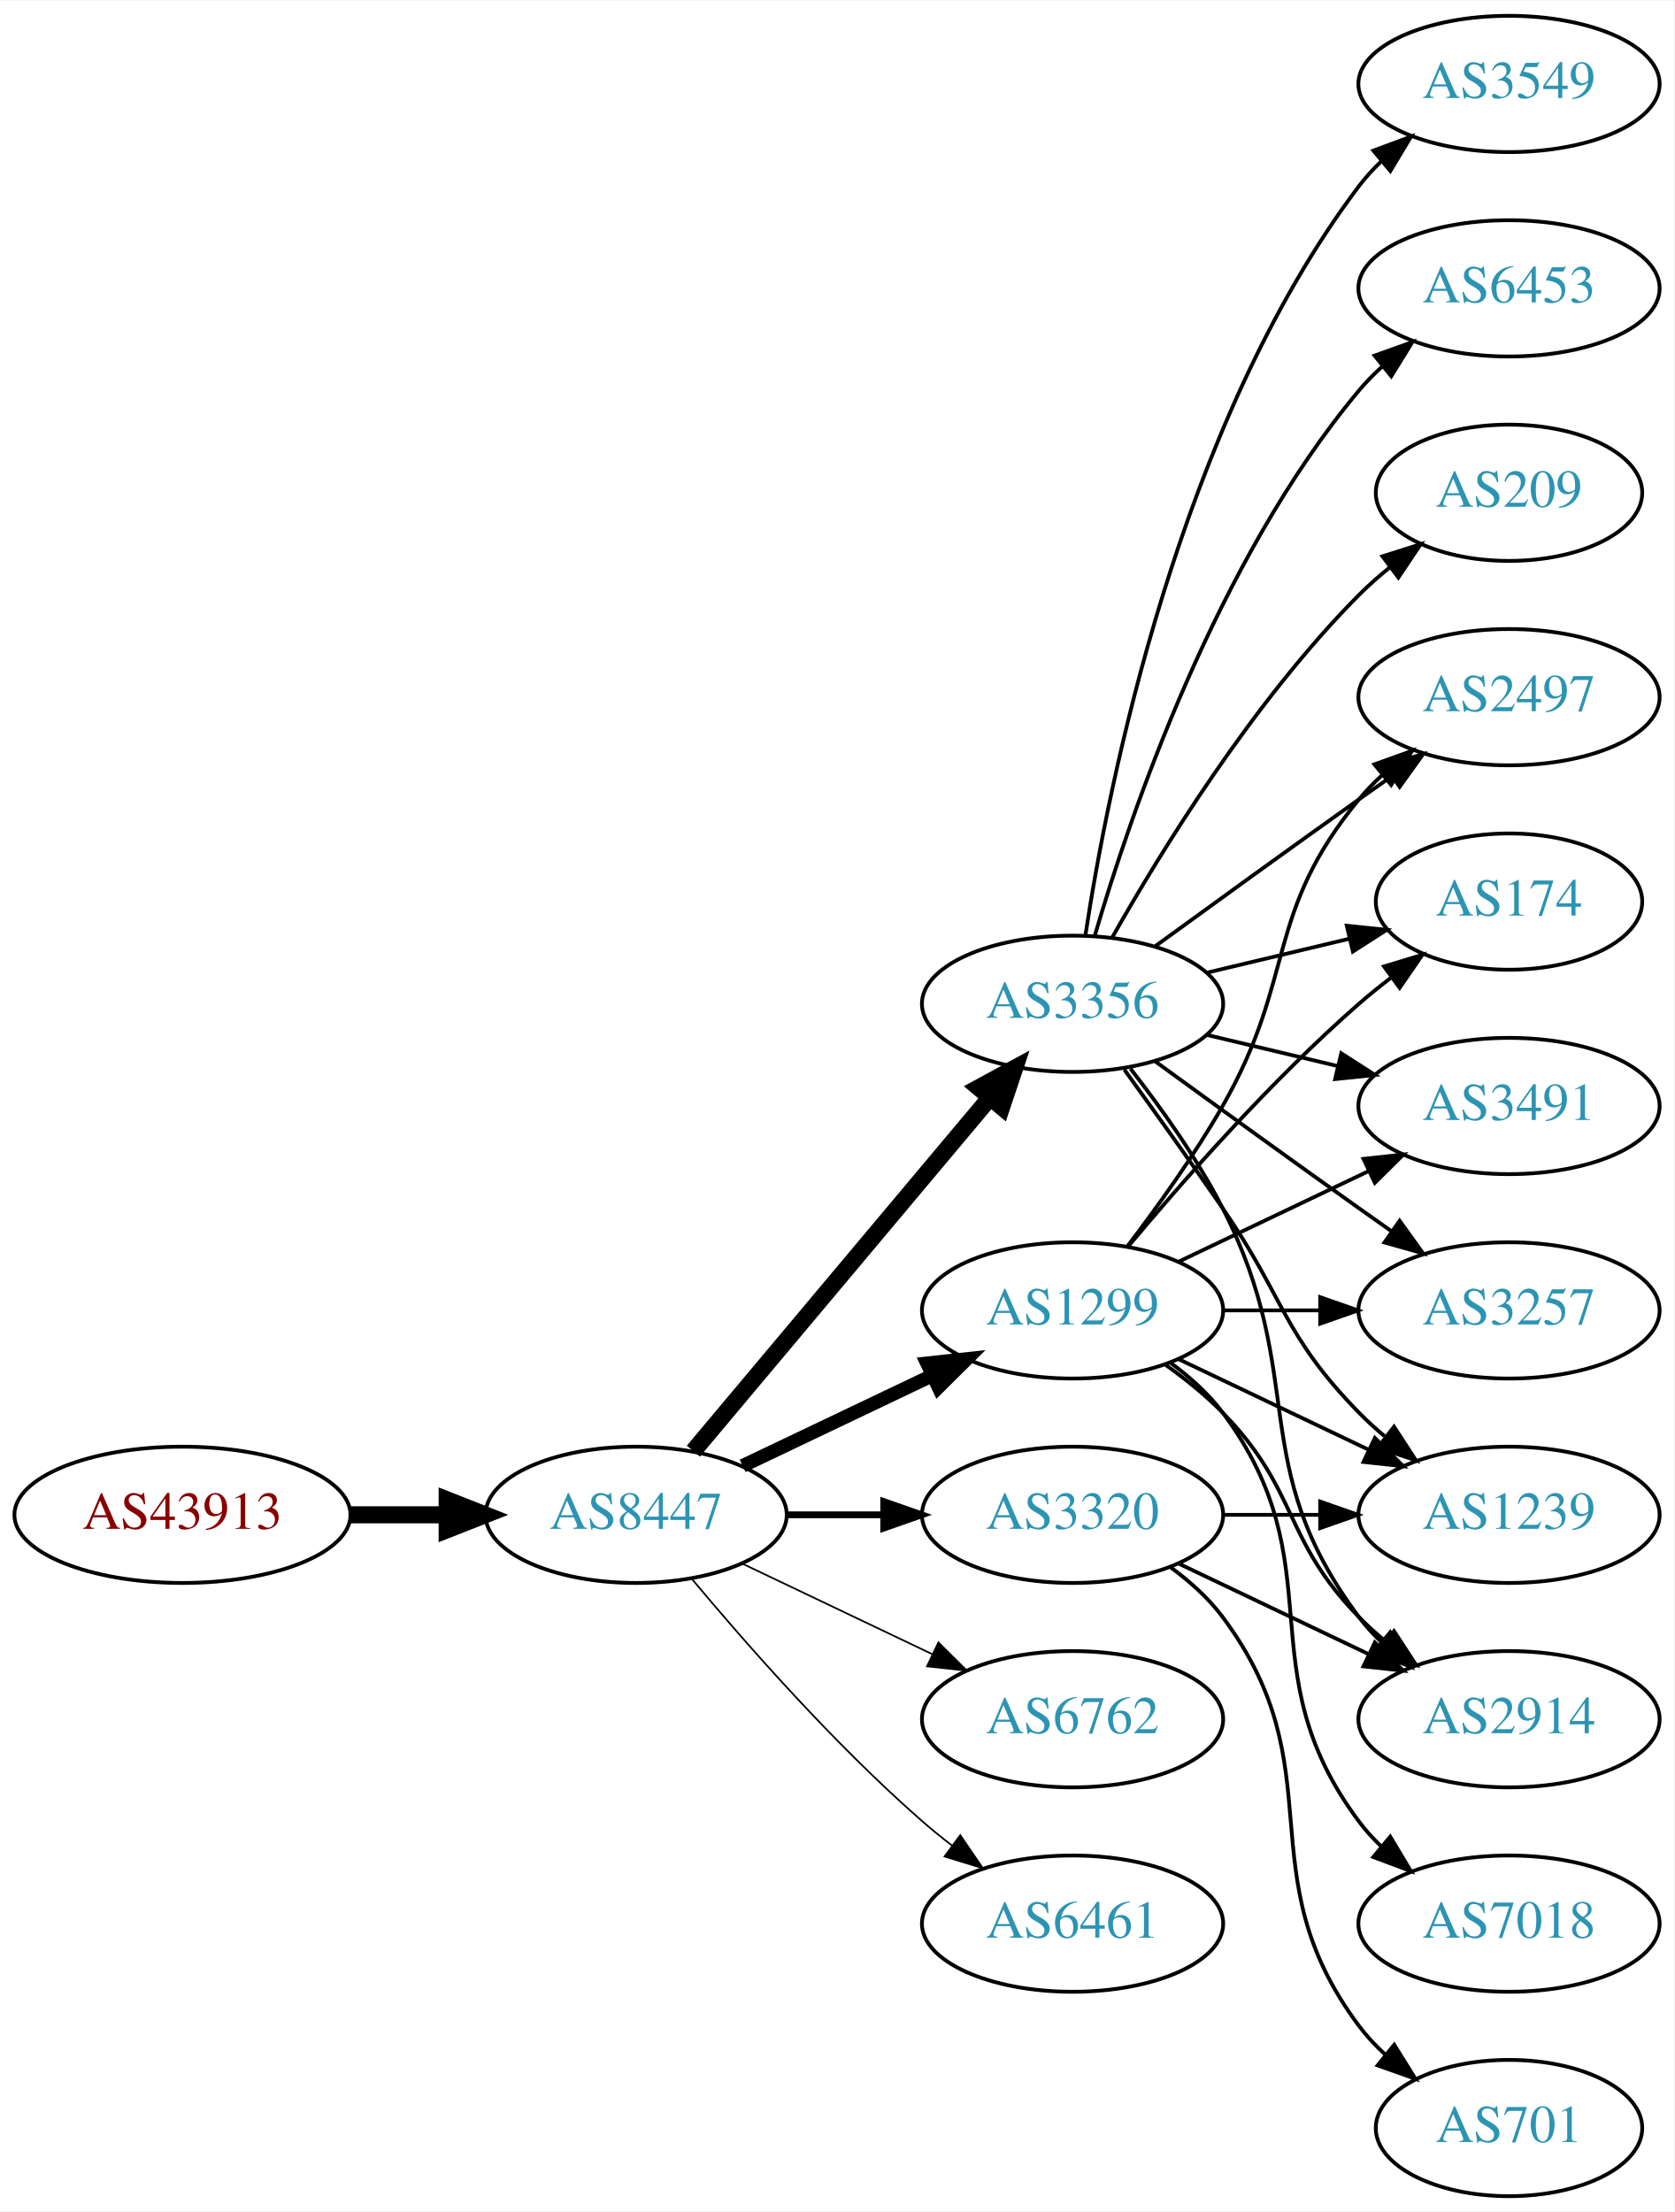
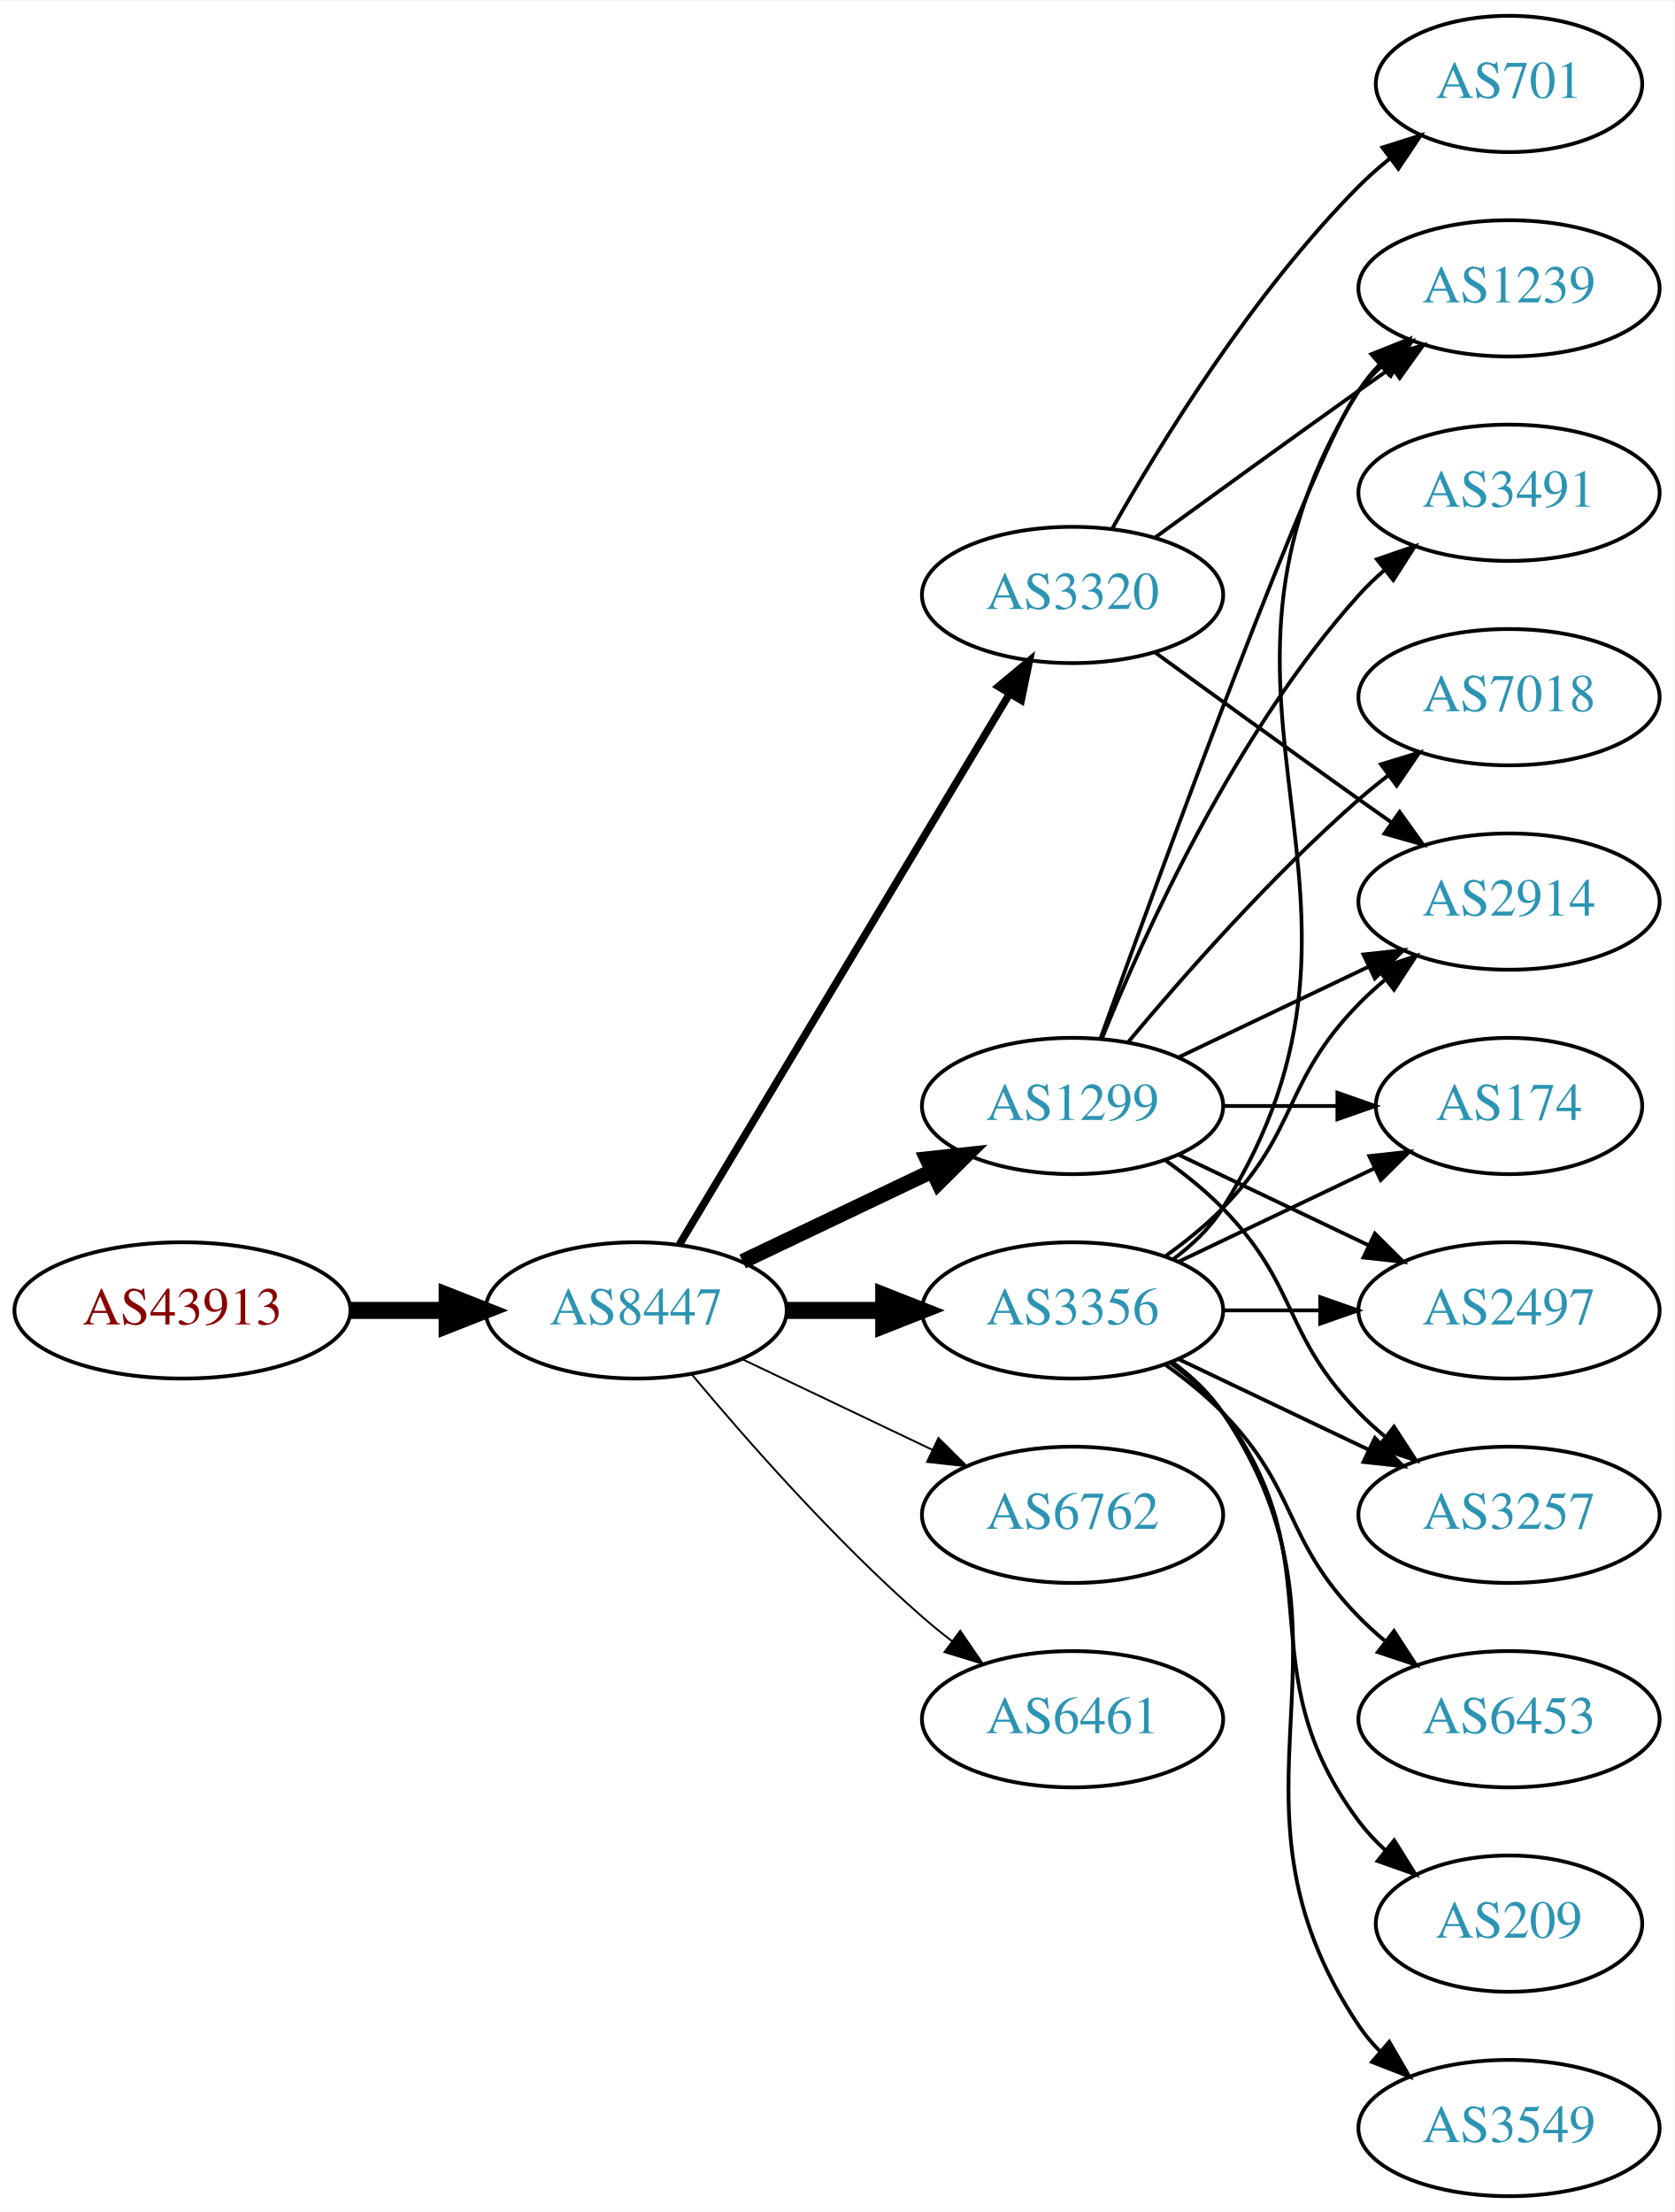
<svg xmlns="http://www.w3.org/2000/svg" xmlns:xlink="http://www.w3.org/1999/xlink" width="442pt" height="584pt" viewBox="0.00 0.00 442.27 584.00">
  <g id="graph0" class="graph" transform="scale(1 1) rotate(0) translate(4 580)">
    <polygon fill="white" stroke="none" points="-4,4 -4,-580 438.271,-580 438.271,4 -4,4" />
    <g id="node1" class="node">
      <g id="a_node1">
        <a xlink:href="/asn/43913" xlink:title="AS43913 ~ AT-AGES-AS [AT]">
-           <ellipse fill="#ffffff" stroke="black" cx="44.196" cy="-180" rx="44.393" ry="18" />
-           <text text-anchor="middle" x="44.196" y="-176.3" font-family="Times,serif" font-size="14.00" fill="#880000">AS43913</text>
+           <ellipse fill="#ffffff" stroke="black" cx="44.196" cy="-234" rx="44.393" ry="18" />
+           <text text-anchor="middle" x="44.196" y="-230.3" font-family="Times,serif" font-size="14.00" fill="#880000">AS43913</text>
        </a>
      </g>
    </g>
    <g id="node2" class="node">
      <g id="a_node2">
        <a xlink:href="/asn/8447" xlink:title="AS8447 ~ A1 Telekom Austria AG [AT]">
-           <ellipse fill="#ffffff" stroke="black" cx="164.039" cy="-180" rx="39.794" ry="18" />
-           <text text-anchor="middle" x="164.039" y="-176.3" font-family="Times,serif" font-size="14.00" fill="#2c94b3">AS8447</text>
+           <ellipse fill="#ffffff" stroke="black" cx="164.039" cy="-234" rx="39.794" ry="18" />
+           <text text-anchor="middle" x="164.039" y="-230.3" font-family="Times,serif" font-size="14.00" fill="#2c94b3">AS8447</text>
        </a>
      </g>
    </g>
    <g id="edge1" class="edge">
-       <path fill="none" stroke="black" stroke-width="4.5" d="M88.407,-180C96.72,-180 105.482,-180 113.965,-180" />
-       <polygon fill="black" stroke="black" stroke-width="4.5" points="114.123,-183.938 124.123,-180 114.123,-176.063 114.123,-183.938" />
+       <path fill="none" stroke="black" stroke-width="4.5" d="M88.407,-234C96.72,-234 105.482,-234 113.965,-234" />
+       <polygon fill="black" stroke="black" stroke-width="4.5" points="114.123,-237.938 124.123,-234 114.123,-230.063 114.123,-237.938" />
    </g>
    <g id="node3" class="node">
      <g id="a_node3">
-         <a xlink:href="/asn/3356" xlink:title="AS3356 ~ Level 3 Parent, LLC [US]">
-           <ellipse fill="#ffffff" stroke="black" cx="279.332" cy="-315" rx="39.794" ry="18" />
-           <text text-anchor="middle" x="279.332" y="-311.3" font-family="Times,serif" font-size="14.00" fill="#2c94b3">AS3356</text>
+         <a xlink:href="/asn/1299" xlink:title="AS1299 ~ Telia Carrier [EU]">
+           <ellipse fill="#ffffff" stroke="black" cx="279.332" cy="-288" rx="39.794" ry="18" />
+           <text text-anchor="middle" x="279.332" y="-284.3" font-family="Times,serif" font-size="14.00" fill="#2c94b3">AS1299</text>
        </a>
      </g>
    </g>
    <g id="edge2" class="edge">
-       <path fill="none" stroke="black" stroke-width="4.5" d="M179.158,-196.825C198.833,-220.269 234.637,-262.934 257.415,-290.076" />
-       <polygon fill="black" stroke="black" stroke-width="4.5" points="254.59,-292.834 264.034,-297.963 260.622,-287.772 254.59,-292.834" />
+       <path fill="none" stroke="black" stroke-width="4" d="M192.175,-246.934C207.169,-254.081 225.99,-263.052 242.213,-270.785" />
+       <polygon fill="black" stroke="black" stroke-width="4" points="240.884,-274.028 251.417,-275.171 243.895,-267.709 240.884,-274.028" />
    </g>
    <g id="node4" class="node">
      <g id="a_node4">
        <a xlink:href="/asn/3320" xlink:title="AS3320 ~ DTAG [DE]">
-           <ellipse fill="#ffffff" stroke="black" cx="279.332" cy="-180" rx="39.794" ry="18" />
-           <text text-anchor="middle" x="279.332" y="-176.3" font-family="Times,serif" font-size="14.00" fill="#2c94b3">AS3320</text>
+           <ellipse fill="#ffffff" stroke="black" cx="279.332" cy="-423" rx="39.794" ry="18" />
+           <text text-anchor="middle" x="279.332" y="-419.3" font-family="Times,serif" font-size="14.00" fill="#2c94b3">AS3320</text>
        </a>
      </g>
    </g>
    <g id="edge3" class="edge">
-       <path fill="none" stroke="black" stroke-width="1.8" d="M203.711,-180C211.914,-180 220.678,-180 229.21,-180" />
-       <polygon fill="black" stroke="black" stroke-width="1.8" points="229.449,-183.5 239.449,-180 229.449,-176.5 229.449,-183.5" />
+       <path fill="none" stroke="black" stroke-width="2" d="M175.494,-251.442C195.475,-284.775 239.18,-357.686 262.666,-396.866" />
+       <polygon fill="black" stroke="black" stroke-width="2" points="259.758,-398.823 267.902,-405.6 265.762,-395.224 259.758,-398.823" />
    </g>
    <g id="node5" class="node">
      <g id="a_node5">
-         <a xlink:href="/asn/1299" xlink:title="AS1299 ~ Telia Carrier [EU]">
+         <a xlink:href="/asn/3356" xlink:title="AS3356 ~ Level 3 Parent, LLC [US]">
          <ellipse fill="#ffffff" stroke="black" cx="279.332" cy="-234" rx="39.794" ry="18" />
-           <text text-anchor="middle" x="279.332" y="-230.3" font-family="Times,serif" font-size="14.00" fill="#2c94b3">AS1299</text>
+           <text text-anchor="middle" x="279.332" y="-230.3" font-family="Times,serif" font-size="14.00" fill="#2c94b3">AS3356</text>
        </a>
      </g>
    </g>
    <g id="edge4" class="edge">
-       <path fill="none" stroke="black" stroke-width="3.6" d="M192.175,-192.934C207.169,-200.081 225.99,-209.052 242.213,-216.785" />
-       <polygon fill="black" stroke="black" stroke-width="3.6" points="240.884,-220.028 251.417,-221.171 243.895,-213.709 240.884,-220.028" />
+       <path fill="none" stroke="black" stroke-width="4.5" d="M203.711,-234C211.914,-234 220.678,-234 229.21,-234" />
+       <polygon fill="black" stroke="black" stroke-width="4.5" points="229.449,-237.938 239.449,-234 229.449,-230.063 229.449,-237.938" />
    </g>
    <g id="node6" class="node">
      <g id="a_node6">
        <a xlink:href="/asn/6762" xlink:title="AS6762 ~ TELECOM ITALIA SPARKLE S.p.A. [IT]">
-           <ellipse fill="#ffffff" stroke="black" cx="279.332" cy="-126" rx="39.794" ry="18" />
-           <text text-anchor="middle" x="279.332" y="-122.3" font-family="Times,serif" font-size="14.00" fill="#2c94b3">AS6762</text>
+           <ellipse fill="#ffffff" stroke="black" cx="279.332" cy="-180" rx="39.794" ry="18" />
+           <text text-anchor="middle" x="279.332" y="-176.3" font-family="Times,serif" font-size="14.00" fill="#2c94b3">AS6762</text>
        </a>
      </g>
    </g>
    <g id="edge5" class="edge">
-       <path fill="none" stroke="black" stroke-width="0.45" d="M192.175,-167.066C207.169,-159.919 225.99,-150.948 242.213,-143.215" />
-       <polygon fill="black" stroke="black" stroke-width="0.45" points="243.895,-146.291 251.417,-138.829 240.884,-139.972 243.895,-146.291" />
+       <path fill="none" stroke="black" stroke-width="0.5" d="M192.175,-221.066C207.169,-213.919 225.99,-204.948 242.213,-197.215" />
+       <polygon fill="black" stroke="black" stroke-width="0.5" points="243.895,-200.291 251.417,-192.829 240.884,-193.972 243.895,-200.291" />
    </g>
    <g id="node7" class="node">
      <g id="a_node7">
        <a xlink:href="/asn/6461" xlink:title="AS6461 ~ Zayo Bandwidth [US]">
-           <ellipse fill="#ffffff" stroke="black" cx="279.332" cy="-72" rx="39.794" ry="18" />
-           <text text-anchor="middle" x="279.332" y="-68.3" font-family="Times,serif" font-size="14.00" fill="#2c94b3">AS6461</text>
+           <ellipse fill="#ffffff" stroke="black" cx="279.332" cy="-126" rx="39.794" ry="18" />
+           <text text-anchor="middle" x="279.332" y="-122.3" font-family="Times,serif" font-size="14.00" fill="#2c94b3">AS6461</text>
        </a>
      </g>
    </g>
    <g id="edge6" class="edge">
-       <path fill="none" stroke="black" stroke-width="0.45" d="M178.669,-163.183C192.951,-146.071 216.498,-119.255 239.685,-99 242.151,-96.846 244.789,-94.706 247.487,-92.628" />
-       <polygon fill="black" stroke="black" stroke-width="0.45" points="249.66,-95.375 255.641,-86.63 245.512,-89.736 249.66,-95.375" />
+       <path fill="none" stroke="black" stroke-width="0.5" d="M178.669,-217.183C192.951,-200.071 216.498,-173.255 239.685,-153 242.151,-150.846 244.789,-148.706 247.487,-146.628" />
+       <polygon fill="black" stroke="black" stroke-width="0.5" points="249.66,-149.375 255.641,-140.63 245.512,-143.736 249.66,-149.375" />
    </g>
    <g id="node8" class="node">
      <g id="a_node8">
-         <a xlink:href="/asn/3549" xlink:title="AS3549 ~ Level 3 Parent, LLC [US]">
-           <ellipse fill="#ffffff" stroke="black" cx="394.625" cy="-558" rx="39.794" ry="18" />
-           <text text-anchor="middle" x="394.625" y="-554.3" font-family="Times,serif" font-size="14.00" fill="#2c94b3">AS3549</text>
+         <a xlink:href="/asn/174" xlink:title="AS174 ~ Cogent Communications [US]">
+           <ellipse fill="#ffffff" stroke="black" cx="394.625" cy="-288" rx="35.194" ry="18" />
+           <text text-anchor="middle" x="394.625" y="-284.3" font-family="Times,serif" font-size="14.00" fill="#2c94b3">AS174</text>
        </a>
      </g>
    </g>
    <g id="edge7" class="edge">
-       <path fill="none" stroke="black" d="M282.708,-332.986C288.682,-372.422 307.393,-467.995 354.978,-531 356.735,-533.327 358.752,-535.529 360.922,-537.596" />
-       <polygon fill="black" stroke="black" points="358.806,-540.389 368.734,-544.088 363.28,-535.005 358.806,-540.389" />
+       <path fill="none" stroke="black" d="M319.004,-288C328.709,-288 339.2,-288 349.163,-288" />
+       <polygon fill="black" stroke="black" points="349.299,-291.5 359.299,-288 349.299,-284.5 349.299,-291.5" />
    </g>
    <g id="node9" class="node">
      <g id="a_node9">
-         <a xlink:href="/asn/3257" xlink:title="AS3257 ~ GTT [DE]">
-           <ellipse fill="#ffffff" stroke="black" cx="394.625" cy="-234" rx="39.794" ry="18" />
-           <text text-anchor="middle" x="394.625" y="-230.3" font-family="Times,serif" font-size="14.00" fill="#2c94b3">AS3257</text>
+         <a xlink:href="/asn/3491" xlink:title="AS3491 ~ PCCW Global, Inc. [US]">
+           <ellipse fill="#ffffff" stroke="black" cx="394.625" cy="-450" rx="39.794" ry="18" />
+           <text text-anchor="middle" x="394.625" y="-446.3" font-family="Times,serif" font-size="14.00" fill="#2c94b3">AS3491</text>
        </a>
      </g>
    </g>
    <g id="edge8" class="edge">
-       <path fill="none" stroke="black" d="M301.18,-299.778C316.114,-288.909 336.727,-273.975 354.978,-261 357.799,-258.995 360.742,-256.915 363.69,-254.841" />
-       <polygon fill="black" stroke="black" points="365.736,-257.681 371.914,-249.074 361.717,-251.95 365.736,-257.681" />
+       <path fill="none" stroke="black" d="M287.079,-305.787C298.13,-333.243 322.184,-386.578 354.978,-423 356.98,-425.224 359.199,-427.363 361.532,-429.397" />
+       <polygon fill="black" stroke="black" points="359.73,-432.433 369.751,-435.873 364.062,-426.935 359.73,-432.433" />
    </g>
    <g id="node10" class="node">
      <g id="a_node10">
-         <a xlink:href="/asn/6453" xlink:title="AS6453 ~ TATA COMMUNICATIONS (AMERICA) INC [US]">
-           <ellipse fill="#ffffff" stroke="black" cx="394.625" cy="-504" rx="39.794" ry="18" />
-           <text text-anchor="middle" x="394.625" y="-500.3" font-family="Times,serif" font-size="14.00" fill="#2c94b3">AS6453</text>
+         <a xlink:href="/asn/7018" xlink:title="AS7018 ~ AT&amp;T Services, Inc. [US]">
+           <ellipse fill="#ffffff" stroke="black" cx="394.625" cy="-396" rx="39.794" ry="18" />
+           <text text-anchor="middle" x="394.625" y="-392.3" font-family="Times,serif" font-size="14.00" fill="#2c94b3">AS7018</text>
        </a>
      </g>
    </g>
    <g id="edge9" class="edge">
-       <path fill="none" stroke="black" d="M285.206,-333.002C294.52,-364.844 317.336,-431.981 354.978,-477 356.848,-479.237 358.947,-481.374 361.173,-483.396" />
-       <polygon fill="black" stroke="black" points="359.116,-486.234 369.092,-489.804 363.52,-480.793 359.116,-486.234" />
+       <path fill="none" stroke="black" d="M293.962,-304.817C308.244,-321.929 331.791,-348.745 354.978,-369 357.444,-371.154 360.082,-373.294 362.78,-375.372" />
+       <polygon fill="black" stroke="black" points="360.805,-378.264 370.934,-381.37 364.953,-372.625 360.805,-378.264" />
    </g>
    <g id="node11" class="node">
      <g id="a_node11">
-         <a xlink:href="/asn/209" xlink:title="AS209 ~ CenturyLink Communications, LLC [US]">
-           <ellipse fill="#ffffff" stroke="black" cx="394.625" cy="-450" rx="35.194" ry="18" />
-           <text text-anchor="middle" x="394.625" y="-446.3" font-family="Times,serif" font-size="14.00" fill="#2c94b3">AS209</text>
+         <a xlink:href="/asn/2914" xlink:title="AS2914 ~ NTT America, Inc. [US]">
+           <ellipse fill="#ffffff" stroke="black" cx="394.625" cy="-342" rx="39.794" ry="18" />
+           <text text-anchor="middle" x="394.625" y="-338.3" font-family="Times,serif" font-size="14.00" fill="#2c94b3">AS2914</text>
        </a>
      </g>
    </g>
    <g id="edge10" class="edge">
-       <path fill="none" stroke="black" d="M289.791,-332.49C302.573,-355.096 327.005,-394.886 354.978,-423 357.478,-425.513 360.239,-427.949 363.1,-430.261" />
-       <polygon fill="black" stroke="black" points="361.198,-433.21 371.297,-436.413 365.401,-427.611 361.198,-433.21" />
+       <path fill="none" stroke="black" d="M307.468,-300.934C322.462,-308.081 341.283,-317.052 357.506,-324.785" />
+       <polygon fill="black" stroke="black" points="356.177,-328.028 366.71,-329.171 359.188,-321.709 356.177,-328.028" />
    </g>
    <g id="node12" class="node">
      <g id="a_node12">
        <a xlink:href="/asn/2497" xlink:title="AS2497 ~ Internet Initiative Japan Inc. [JP]">
-           <ellipse fill="#ffffff" stroke="black" cx="394.625" cy="-396" rx="39.794" ry="18" />
-           <text text-anchor="middle" x="394.625" y="-392.3" font-family="Times,serif" font-size="14.00" fill="#2c94b3">AS2497</text>
+           <ellipse fill="#ffffff" stroke="black" cx="394.625" cy="-234" rx="39.794" ry="18" />
+           <text text-anchor="middle" x="394.625" y="-230.3" font-family="Times,serif" font-size="14.00" fill="#2c94b3">AS2497</text>
        </a>
      </g>
    </g>
    <g id="edge11" class="edge">
-       <path fill="none" stroke="black" d="M301.18,-330.222C316.114,-341.091 336.727,-356.025 354.978,-369 357.799,-371.005 360.742,-373.085 363.69,-375.159" />
-       <polygon fill="black" stroke="black" points="361.717,-378.05 371.914,-380.926 365.736,-372.319 361.717,-378.05" />
+       <path fill="none" stroke="black" d="M307.468,-275.066C322.462,-267.919 341.283,-258.948 357.506,-251.215" />
+       <polygon fill="black" stroke="black" points="359.188,-254.291 366.71,-246.829 356.177,-247.972 359.188,-254.291" />
    </g>
    <g id="node13" class="node">
      <g id="a_node13">
-         <a xlink:href="/asn/174" xlink:title="AS174 ~ Cogent Communications [US]">
-           <ellipse fill="#ffffff" stroke="black" cx="394.625" cy="-342" rx="35.194" ry="18" />
-           <text text-anchor="middle" x="394.625" y="-338.3" font-family="Times,serif" font-size="14.00" fill="#2c94b3">AS174</text>
+         <a xlink:href="/asn/3257" xlink:title="AS3257 ~ GTT [DE]">
+           <ellipse fill="#ffffff" stroke="black" cx="394.625" cy="-180" rx="39.794" ry="18" />
+           <text text-anchor="middle" x="394.625" y="-176.3" font-family="Times,serif" font-size="14.00" fill="#2c94b3">AS3257</text>
        </a>
      </g>
    </g>
    <g id="edge12" class="edge">
-       <path fill="none" stroke="black" d="M314.939,-323.248C326.733,-326.058 340.038,-329.229 352.306,-332.153" />
-       <polygon fill="black" stroke="black" points="351.772,-335.624 362.311,-334.537 353.394,-328.814 351.772,-335.624" />
+       <path fill="none" stroke="black" d="M303.926,-273.611C309.182,-269.852 314.513,-265.563 318.978,-261 339.151,-240.383 334.806,-227.617 354.978,-207 357.071,-204.861 359.354,-202.782 361.731,-200.79" />
+       <polygon fill="black" stroke="black" points="364.249,-203.268 370.031,-194.389 359.974,-197.725 364.249,-203.268" />
    </g>
    <g id="node14" class="node">
      <g id="a_node14">
        <a xlink:href="/asn/1239" xlink:title="AS1239 ~ Sprint [US]">
-           <ellipse fill="#ffffff" stroke="black" cx="394.625" cy="-180" rx="39.794" ry="18" />
-           <text text-anchor="middle" x="394.625" y="-176.3" font-family="Times,serif" font-size="14.00" fill="#2c94b3">AS1239</text>
+           <ellipse fill="#ffffff" stroke="black" cx="394.625" cy="-504" rx="39.794" ry="18" />
+           <text text-anchor="middle" x="394.625" y="-500.3" font-family="Times,serif" font-size="14.00" fill="#2c94b3">AS1239</text>
        </a>
      </g>
    </g>
    <g id="edge13" class="edge">
-       <path fill="none" stroke="black" d="M293.011,-297.594C300.626,-287.063 310.459,-273.33 318.978,-261 335.374,-237.269 334.806,-227.617 354.978,-207 357.071,-204.861 359.354,-202.782 361.731,-200.79" />
-       <polygon fill="black" stroke="black" points="364.249,-203.268 370.031,-194.389 359.974,-197.725 364.249,-203.268" />
-     </g>
-     <g id="node15" class="node">
-       <g id="a_node15">
-         <a xlink:href="/asn/2914" xlink:title="AS2914 ~ NTT America, Inc. [US]">
-           <ellipse fill="#ffffff" stroke="black" cx="394.625" cy="-126" rx="39.794" ry="18" />
-           <text text-anchor="middle" x="394.625" y="-122.3" font-family="Times,serif" font-size="14.00" fill="#2c94b3">AS2914</text>
-         </a>
-       </g>
-     </g>
-     <g id="edge14" class="edge">
-       <path fill="none" stroke="black" d="M294.628,-297.86C302.614,-287.647 312.276,-274.147 318.978,-261 341.958,-215.923 324.707,-193.542 354.978,-153 356.723,-150.664 358.73,-148.455 360.893,-146.383" />
-       <polygon fill="black" stroke="black" points="363.253,-148.973 368.694,-139.882 358.771,-143.595 363.253,-148.973" />
-     </g>
-     <g id="node16" class="node">
-       <g id="a_node16">
-         <a xlink:href="/asn/3491" xlink:title="AS3491 ~ PCCW Global, Inc. [US]">
-           <ellipse fill="#ffffff" stroke="black" cx="394.625" cy="-288" rx="39.794" ry="18" />
-           <text text-anchor="middle" x="394.625" y="-284.3" font-family="Times,serif" font-size="14.00" fill="#2c94b3">AS3491</text>
-         </a>
-       </g>
-     </g>
-     <g id="edge15" class="edge">
-       <path fill="none" stroke="black" d="M314.939,-306.752C325.81,-304.162 337.964,-301.265 349.407,-298.538" />
-       <polygon fill="black" stroke="black" points="350.313,-301.92 359.229,-296.197 348.69,-295.111 350.313,-301.92" />
-     </g>
-     <g id="edge25" class="edge">
-       <path fill="none" stroke="black" d="M319.004,-180C327.207,-180 335.971,-180 344.503,-180" />
-       <polygon fill="black" stroke="black" points="344.742,-183.5 354.742,-180 344.742,-176.5 344.742,-183.5" />
+       <path fill="none" stroke="black" d="M286.705,-305.825C302.646,-350.151 343.771,-462.812 354.978,-477 356.785,-479.288 358.838,-481.462 361.033,-483.51" />
+       <polygon fill="black" stroke="black" points="358.944,-486.323 368.893,-489.966 363.387,-480.914 358.944,-486.323" />
+     </g>
+     <g id="edge24" class="edge">
+       <path fill="none" stroke="black" d="M301.18,-407.778C316.114,-396.909 336.727,-381.975 354.978,-369 357.799,-366.995 360.742,-364.915 363.69,-362.841" />
+       <polygon fill="black" stroke="black" points="365.736,-365.681 371.914,-357.074 361.717,-359.95 365.736,-365.681" />
    </g>
    <g id="edge23" class="edge">
-       <path fill="none" stroke="black" d="M307.468,-167.066C322.462,-159.919 341.283,-150.948 357.506,-143.215" />
-       <polygon fill="black" stroke="black" points="359.188,-146.291 366.71,-138.829 356.177,-139.972 359.188,-146.291" />
+       <path fill="none" stroke="black" d="M301.18,-438.222C316.114,-449.091 336.727,-464.025 354.978,-477 357.799,-479.005 360.742,-481.085 363.69,-483.159" />
+       <polygon fill="black" stroke="black" points="361.717,-486.05 371.914,-488.926 365.736,-480.319 361.717,-486.05" />
    </g>
    <g id="node18" class="node">
      <g id="a_node18">
        <a xlink:href="/asn/701" xlink:title="AS701 ~ UUNET [US]">
-           <ellipse fill="#ffffff" stroke="black" cx="394.625" cy="-18" rx="35.194" ry="18" />
-           <text text-anchor="middle" x="394.625" y="-14.3" font-family="Times,serif" font-size="14.00" fill="#2c94b3">AS701</text>
-         </a>
-       </g>
-     </g>
-     <g id="edge24" class="edge">
-       <path fill="none" stroke="black" d="M305.262,-166.118C310.338,-162.389 315.256,-157.984 318.978,-153 349.249,-112.458 324.707,-85.542 354.978,-45 356.986,-42.311 359.342,-39.791 361.883,-37.455" />
-       <polygon fill="black" stroke="black" points="364.297,-40.004 369.898,-31.011 359.912,-34.548 364.297,-40.004" />
-     </g>
-     <g id="edge16" class="edge">
+           <ellipse fill="#ffffff" stroke="black" cx="394.625" cy="-558" rx="35.194" ry="18" />
+           <text text-anchor="middle" x="394.625" y="-554.3" font-family="Times,serif" font-size="14.00" fill="#2c94b3">AS701</text>
+         </a>
+       </g>
+     </g>
+     <g id="edge22" class="edge">
+       <path fill="none" stroke="black" d="M289.791,-440.49C302.573,-463.096 327.005,-502.886 354.978,-531 357.478,-533.513 360.239,-535.949 363.1,-538.261" />
+       <polygon fill="black" stroke="black" points="361.198,-541.21 371.297,-544.413 365.401,-535.611 361.198,-541.21" />
+     </g>
+     <g id="edge14" class="edge">
+       <path fill="none" stroke="black" d="M307.468,-246.934C322.9,-254.29 342.385,-263.577 358.92,-271.459" />
+       <polygon fill="black" stroke="black" points="357.729,-274.768 368.262,-275.911 360.741,-268.449 357.729,-274.768" />
+     </g>
+     <g id="edge18" class="edge">
+       <path fill="none" stroke="black" d="M303.926,-248.389C309.182,-252.148 314.513,-256.437 318.978,-261 339.151,-281.617 334.806,-294.383 354.978,-315 357.071,-317.139 359.354,-319.218 361.731,-321.21" />
+       <polygon fill="black" stroke="black" points="359.974,-324.275 370.031,-327.611 364.249,-318.732 359.974,-324.275" />
+     </g>
+     <g id="edge17" class="edge">
      <path fill="none" stroke="black" d="M319.004,-234C327.207,-234 335.971,-234 344.503,-234" />
      <polygon fill="black" stroke="black" points="344.742,-237.5 354.742,-234 344.742,-230.5 344.742,-237.5" />
    </g>
-     <g id="edge18" class="edge">
-       <path fill="none" stroke="black" d="M293.793,-250.913C301.686,-261.27 311.535,-274.992 318.978,-288 338.543,-322.194 329.913,-338.606 354.978,-369 356.833,-371.25 358.92,-373.396 361.139,-375.424" />
-       <polygon fill="black" stroke="black" points="359.075,-378.256 369.044,-381.844 363.488,-372.823 359.075,-378.256" />
-     </g>
-     <g id="edge22" class="edge">
-       <path fill="none" stroke="black" d="M293.962,-250.817C308.244,-267.929 331.791,-294.745 354.978,-315 357.648,-317.332 360.521,-319.648 363.451,-321.886" />
-       <polygon fill="black" stroke="black" points="361.602,-324.87 371.742,-327.939 365.729,-319.216 361.602,-324.87" />
-     </g>
-     <g id="edge19" class="edge">
+     <g id="edge16" class="edge">
      <path fill="none" stroke="black" d="M307.468,-221.066C322.462,-213.919 341.283,-204.948 357.506,-197.215" />
      <polygon fill="black" stroke="black" points="359.188,-200.291 366.71,-192.829 356.177,-193.972 359.188,-200.291" />
    </g>
    <g id="edge21" class="edge">
+       <path fill="none" stroke="black" d="M305.858,-247.472C310.903,-251.223 315.658,-255.74 318.978,-261 370.928,-343.3 303.028,-394.7 354.978,-477 356.534,-479.466 358.406,-481.768 360.475,-483.905" />
+       <polygon fill="black" stroke="black" points="358.254,-486.611 368.099,-490.528 362.845,-481.327 358.254,-486.611" />
+     </g>
+     <g id="node15" class="node">
+       <g id="a_node15">
+         <a xlink:href="/asn/6453" xlink:title="AS6453 ~ TATA COMMUNICATIONS (AMERICA) INC [US]">
+           <ellipse fill="#ffffff" stroke="black" cx="394.625" cy="-126" rx="39.794" ry="18" />
+           <text text-anchor="middle" x="394.625" y="-122.3" font-family="Times,serif" font-size="14.00" fill="#2c94b3">AS6453</text>
+         </a>
+       </g>
+     </g>
+     <g id="edge15" class="edge">
      <path fill="none" stroke="black" d="M303.926,-219.611C309.182,-215.852 314.513,-211.563 318.978,-207 339.151,-186.383 334.806,-173.617 354.978,-153 357.071,-150.861 359.354,-148.782 361.731,-146.79" />
      <polygon fill="black" stroke="black" points="364.249,-149.268 370.031,-140.389 359.974,-143.725 364.249,-149.268" />
    </g>
-     <g id="edge20" class="edge">
-       <path fill="none" stroke="black" d="M307.468,-246.934C322.462,-254.081 341.283,-263.052 357.506,-270.785" />
-       <polygon fill="black" stroke="black" points="356.177,-274.028 366.71,-275.171 359.188,-267.709 356.177,-274.028" />
+     <g id="node16" class="node">
+       <g id="a_node16">
+         <a xlink:href="/asn/209" xlink:title="AS209 ~ CenturyLink Communications, LLC [US]">
+           <ellipse fill="#ffffff" stroke="black" cx="394.625" cy="-72" rx="35.194" ry="18" />
+           <text text-anchor="middle" x="394.625" y="-68.3" font-family="Times,serif" font-size="14.00" fill="#2c94b3">AS209</text>
+         </a>
+       </g>
+     </g>
+     <g id="edge19" class="edge">
+       <path fill="none" stroke="black" d="M305.262,-220.118C310.338,-216.389 315.256,-211.984 318.978,-207 349.249,-166.458 324.707,-139.542 354.978,-99 356.986,-96.311 359.342,-93.791 361.883,-91.454" />
+       <polygon fill="black" stroke="black" points="364.297,-94.004 369.898,-85.011 359.912,-88.548 364.297,-94.004" />
    </g>
    <g id="node17" class="node">
      <g id="a_node17">
-         <a xlink:href="/asn/7018" xlink:title="AS7018 ~ AT&amp;T Services, Inc. [US]">
-           <ellipse fill="#ffffff" stroke="black" cx="394.625" cy="-72" rx="39.794" ry="18" />
-           <text text-anchor="middle" x="394.625" y="-68.3" font-family="Times,serif" font-size="14.00" fill="#2c94b3">AS7018</text>
-         </a>
-       </g>
-     </g>
-     <g id="edge17" class="edge">
-       <path fill="none" stroke="black" d="M305.262,-220.118C310.338,-216.389 315.256,-211.984 318.978,-207 349.249,-166.458 324.707,-139.542 354.978,-99 356.723,-96.664 358.73,-94.455 360.893,-92.383" />
-       <polygon fill="black" stroke="black" points="363.253,-94.973 368.694,-85.882 358.771,-89.595 363.253,-94.973" />
+         <a xlink:href="/asn/3549" xlink:title="AS3549 ~ Level 3 Parent, LLC [US]">
+           <ellipse fill="#ffffff" stroke="black" cx="394.625" cy="-18" rx="39.794" ry="18" />
+           <text text-anchor="middle" x="394.625" y="-14.3" font-family="Times,serif" font-size="14.00" fill="#2c94b3">AS3549</text>
+         </a>
+       </g>
+     </g>
+     <g id="edge20" class="edge">
+       <path fill="none" stroke="black" d="M305.651,-220.393C310.707,-216.649 315.518,-212.169 318.978,-207 360.003,-145.706 313.954,-106.294 354.978,-45 356.6,-42.577 358.519,-40.305 360.621,-38.19" />
+       <polygon fill="black" stroke="black" points="362.988,-40.771 368.306,-31.607 358.434,-35.454 362.988,-40.771" />
    </g>
  </g>
</svg>
